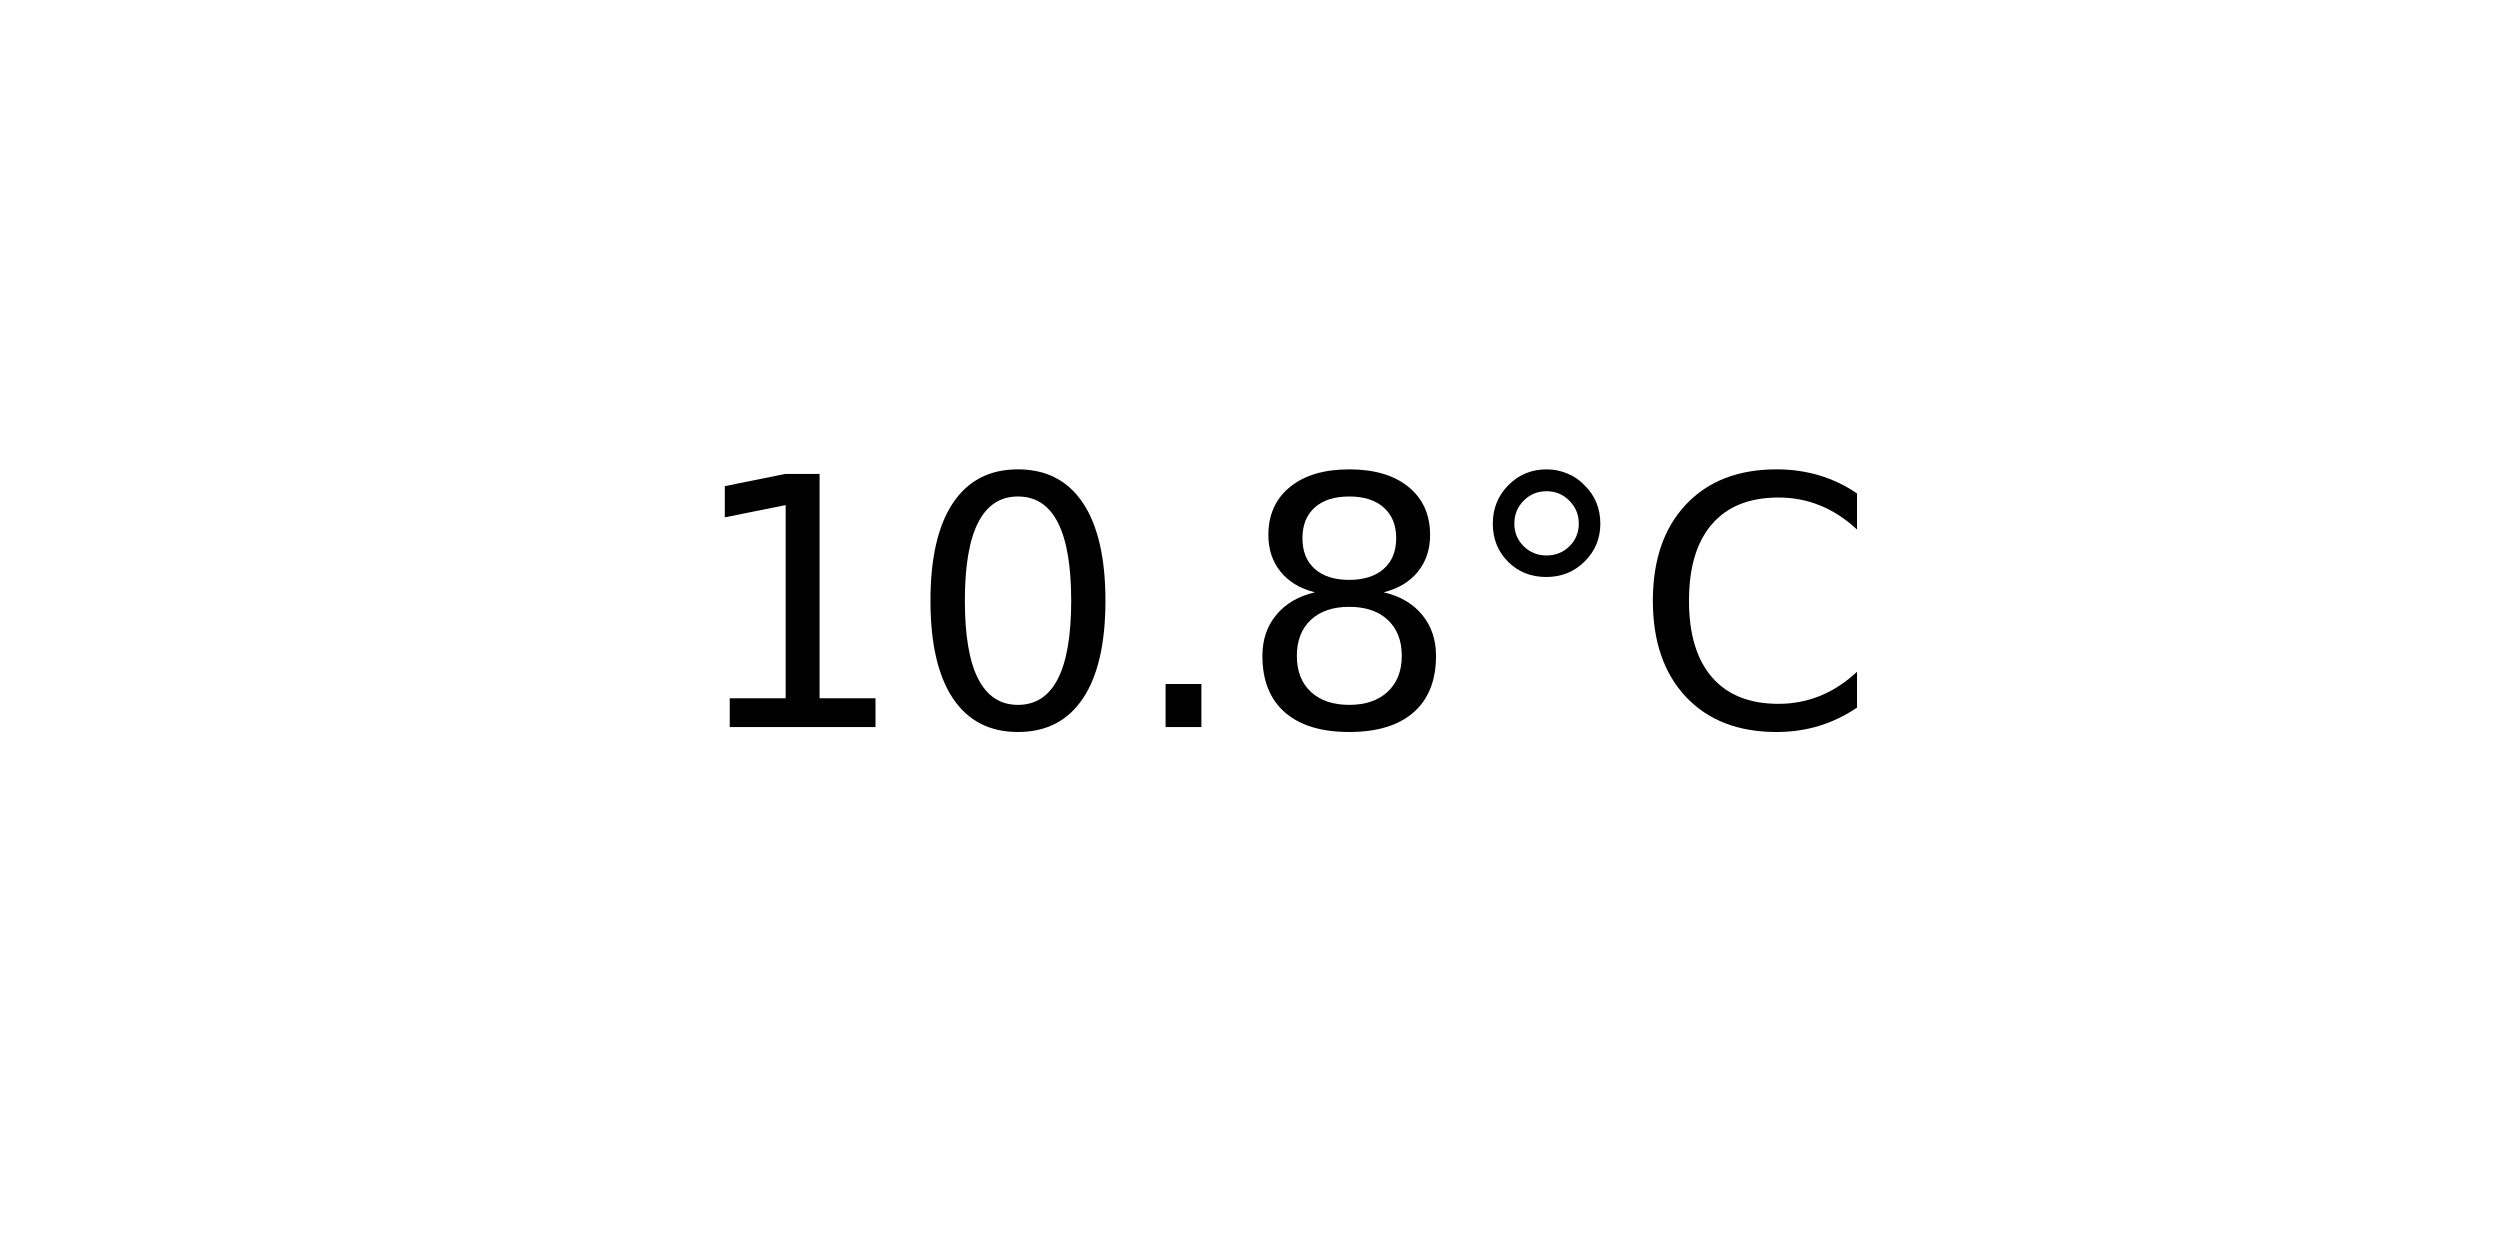
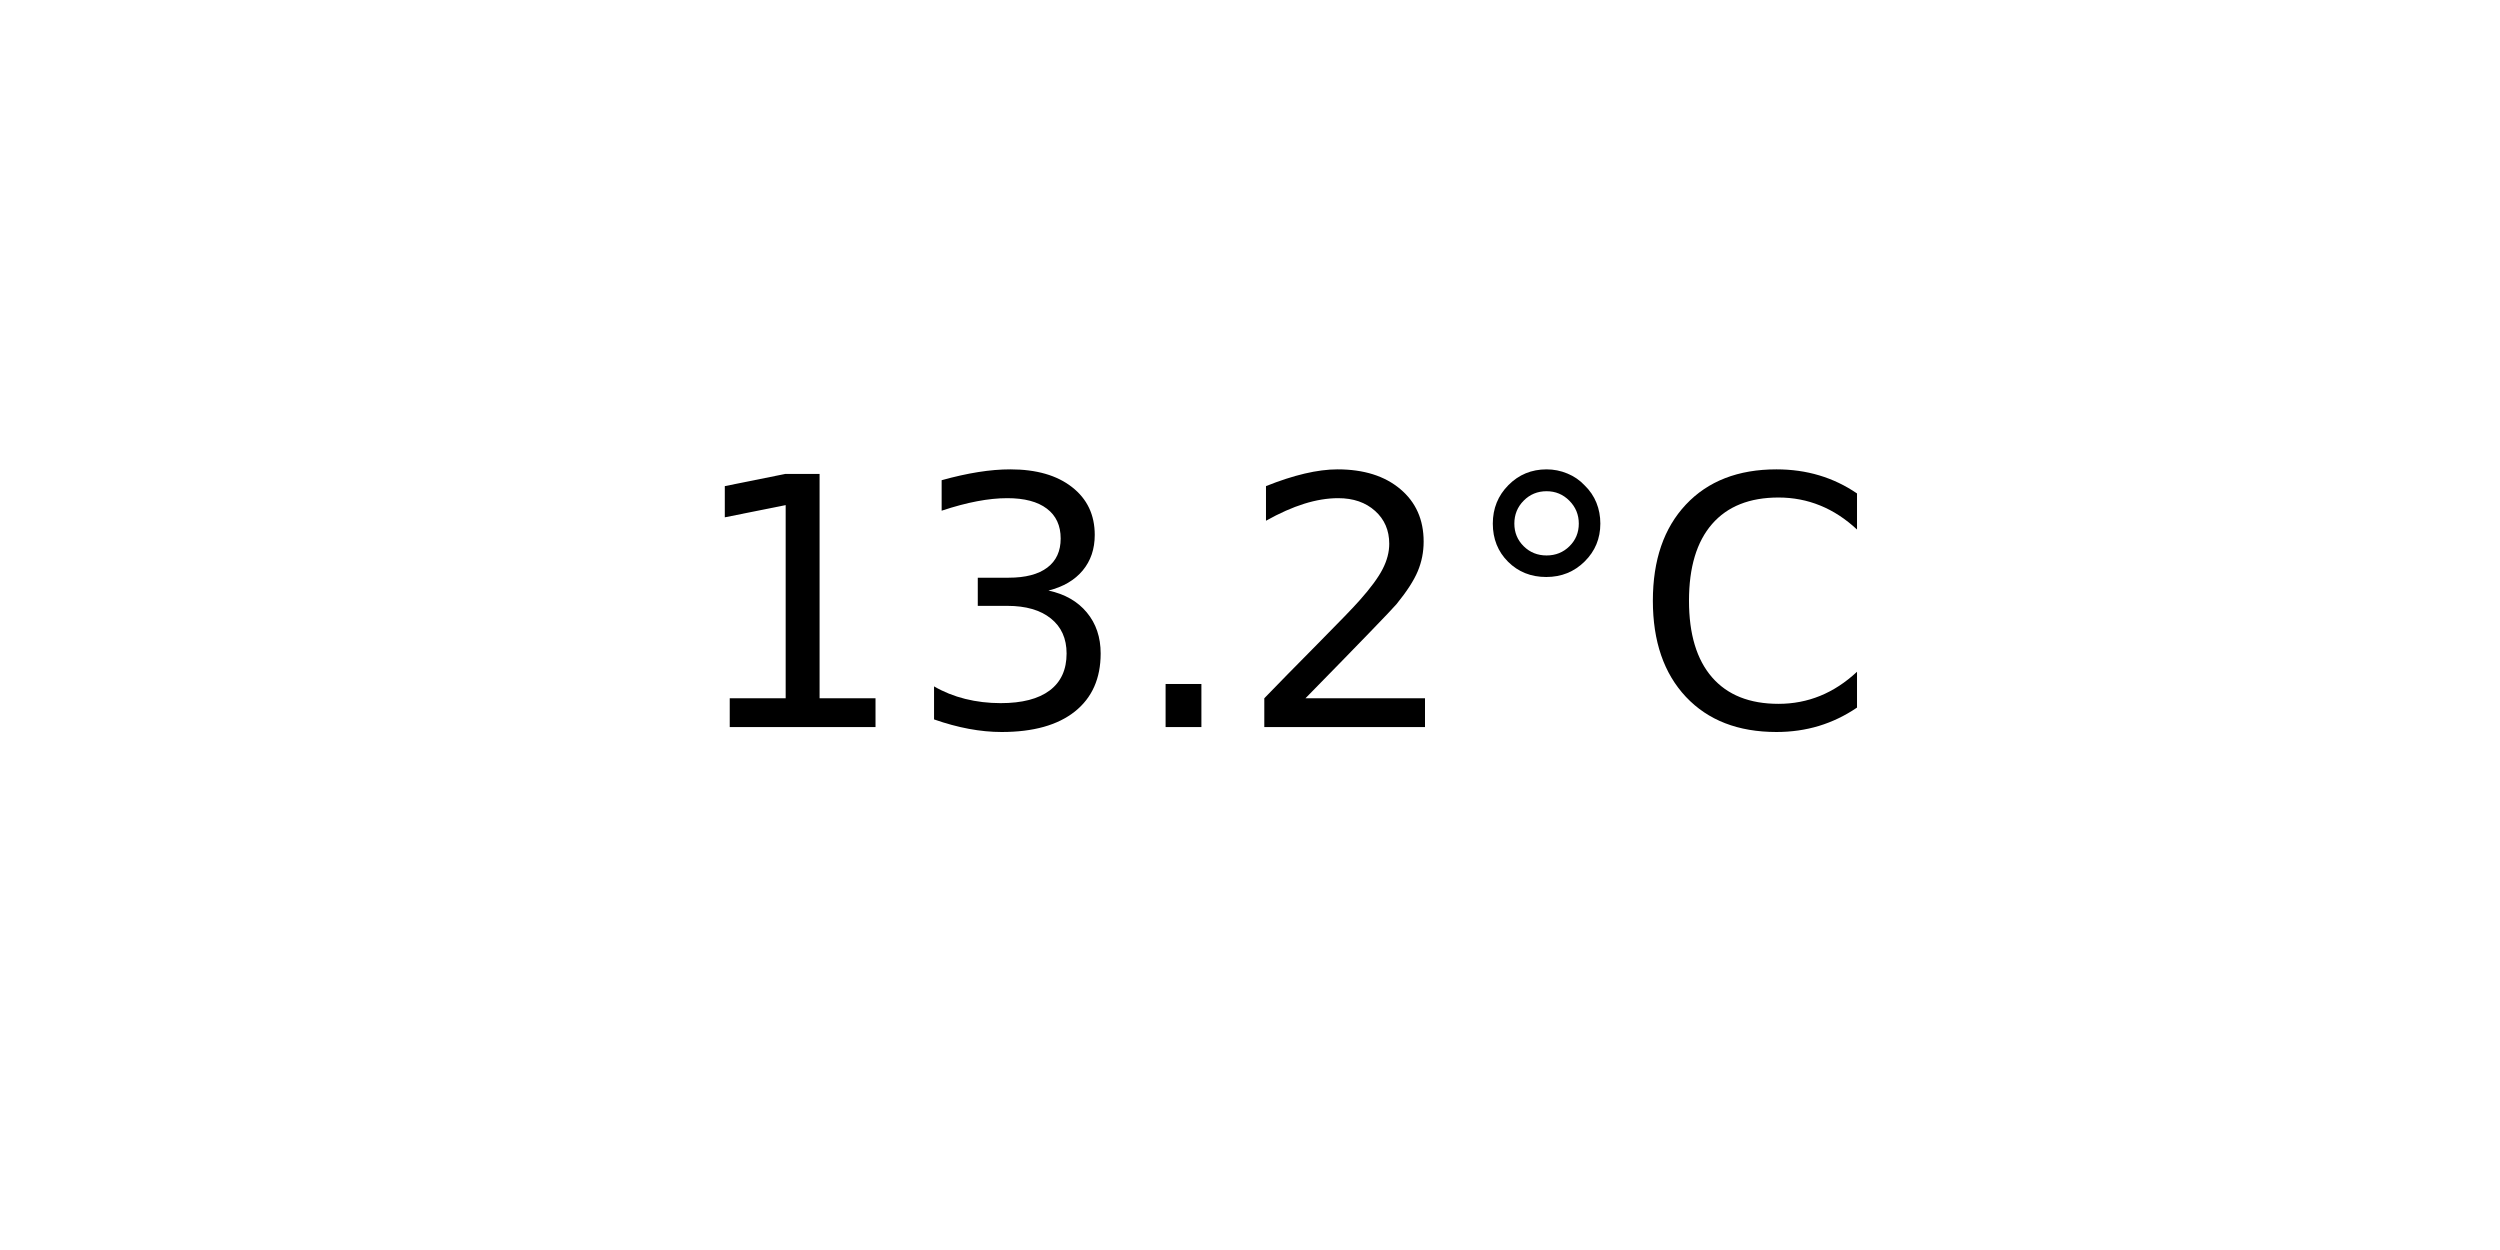
<svg xmlns="http://www.w3.org/2000/svg" xmlns:xlink="http://www.w3.org/1999/xlink" width="72pt" height="36pt" viewBox="0 0 72 36" version="1.1">
  <defs>
    <style type="text/css">*{stroke-linejoin: round; stroke-linecap: butt}</style>
  </defs>
  <g id="figure_1">
    <g id="axes_1">
      <g id="text_1">
        <g transform="translate(19.77578 20.93937) scale(0.1 -0.1)">
          <defs>
            <path id="DejaVuSans-31" d="M 794 531  L 1825 531  L 1825 4091  L 703 3866  L 703 4441  L 1819 4666  L 2450 4666  L 2450 531  L 3481 531  L 3481 0  L 794 0  L 794 531  z " transform="scale(0.015625)" />
-             <path id="DejaVuSans-30" d="M 2034 4250  Q 1547 4250 1301 3770  Q 1056 3291 1056 2328  Q 1056 1369 1301 889  Q 1547 409 2034 409  Q 2525 409 2770 889  Q 3016 1369 3016 2328  Q 3016 3291 2770 3770  Q 2525 4250 2034 4250  z M 2034 4750  Q 2819 4750 3233 4129  Q 3647 3509 3647 2328  Q 3647 1150 3233 529  Q 2819 -91 2034 -91  Q 1250 -91 836 529  Q 422 1150 422 2328  Q 422 3509 836 4129  Q 1250 4750 2034 4750  z " transform="scale(0.015625)" />
+             <path id="DejaVuSans-33" d="M 2597 2516  Q 3050 2419 3304 2112  Q 3559 1806 3559 1356  Q 3559 666 3084 287  Q 2609 -91 1734 -91  Q 1441 -91 1130 -33  Q 819 25 488 141  L 488 750  Q 750 597 1062 519  Q 1375 441 1716 441  Q 2309 441 2620 675  Q 2931 909 2931 1356  Q 2931 1769 2642 2001  Q 2353 2234 1838 2234  L 1294 2234  L 1294 2753  L 1863 2753  Q 2328 2753 2575 2939  Q 2822 3125 2822 3475  Q 2822 3834 2567 4026  Q 2313 4219 1838 4219  Q 1578 4219 1281 4162  Q 984 4106 628 3988  L 628 4550  Q 988 4650 1302 4700  Q 1616 4750 1894 4750  Q 2613 4750 3031 4423  Q 3450 4097 3450 3541  Q 3450 3153 3228 2886  Q 3006 2619 2597 2516  z " transform="scale(0.015625)" />
            <path id="DejaVuSans-2e" d="M 684 794  L 1344 794  L 1344 0  L 684 0  L 684 794  z " transform="scale(0.015625)" />
-             <path id="DejaVuSans-38" d="M 2034 2216  Q 1584 2216 1326 1975  Q 1069 1734 1069 1313  Q 1069 891 1326 650  Q 1584 409 2034 409  Q 2484 409 2743 651  Q 3003 894 3003 1313  Q 3003 1734 2745 1975  Q 2488 2216 2034 2216  z M 1403 2484  Q 997 2584 770 2862  Q 544 3141 544 3541  Q 544 4100 942 4425  Q 1341 4750 2034 4750  Q 2731 4750 3128 4425  Q 3525 4100 3525 3541  Q 3525 3141 3298 2862  Q 3072 2584 2669 2484  Q 3125 2378 3379 2068  Q 3634 1759 3634 1313  Q 3634 634 3220 271  Q 2806 -91 2034 -91  Q 1263 -91 848 271  Q 434 634 434 1313  Q 434 1759 690 2068  Q 947 2378 1403 2484  z M 1172 3481  Q 1172 3119 1398 2916  Q 1625 2713 2034 2713  Q 2441 2713 2670 2916  Q 2900 3119 2900 3481  Q 2900 3844 2670 4047  Q 2441 4250 2034 4250  Q 1625 4250 1398 4047  Q 1172 3844 1172 3481  z " transform="scale(0.015625)" />
+             <path id="DejaVuSans-32" d="M 1228 531  L 3431 531  L 3431 0  L 469 0  L 469 531  Q 828 903 1448 1529  Q 2069 2156 2228 2338  Q 2531 2678 2651 2914  Q 2772 3150 2772 3378  Q 2772 3750 2511 3984  Q 2250 4219 1831 4219  Q 1534 4219 1204 4116  Q 875 4013 500 3803  L 500 4441  Q 881 4594 1212 4672  Q 1544 4750 1819 4750  Q 2544 4750 2975 4387  Q 3406 4025 3406 3419  Q 3406 3131 3298 2873  Q 3191 2616 2906 2266  Q 2828 2175 2409 1742  Q 1991 1309 1228 531  z " transform="scale(0.015625)" />
            <path id="DejaVuSans-b0" d="M 1600 4347  Q 1350 4347 1178 4173  Q 1006 4000 1006 3750  Q 1006 3503 1178 3333  Q 1350 3163 1600 3163  Q 1850 3163 2022 3333  Q 2194 3503 2194 3750  Q 2194 3997 2020 4172  Q 1847 4347 1600 4347  z M 1600 4750  Q 1800 4750 1984 4673  Q 2169 4597 2303 4453  Q 2447 4313 2519 4134  Q 2591 3956 2591 3750  Q 2591 3338 2302 3052  Q 2013 2766 1594 2766  Q 1172 2766 890 3047  Q 609 3328 609 3750  Q 609 4169 896 4459  Q 1184 4750 1600 4750  z " transform="scale(0.015625)" />
            <path id="DejaVuSans-43" d="M 4122 4306  L 4122 3641  Q 3803 3938 3442 4084  Q 3081 4231 2675 4231  Q 1875 4231 1450 3742  Q 1025 3253 1025 2328  Q 1025 1406 1450 917  Q 1875 428 2675 428  Q 3081 428 3442 575  Q 3803 722 4122 1019  L 4122 359  Q 3791 134 3420 21  Q 3050 -91 2638 -91  Q 1578 -91 968 557  Q 359 1206 359 2328  Q 359 3453 968 4101  Q 1578 4750 2638 4750  Q 3056 4750 3426 4639  Q 3797 4528 4122 4306  z " transform="scale(0.015625)" />
          </defs>
          <use xlink:href="#DejaVuSans-31" />
-           <use xlink:href="#DejaVuSans-30" x="63.623" />
+           <use xlink:href="#DejaVuSans-33" x="63.623" />
          <use xlink:href="#DejaVuSans-2e" x="127.246" />
-           <use xlink:href="#DejaVuSans-38" x="159.033" />
+           <use xlink:href="#DejaVuSans-32" x="159.033" />
          <use xlink:href="#DejaVuSans-b0" x="222.656" />
          <use xlink:href="#DejaVuSans-43" x="272.656" />
        </g>
      </g>
    </g>
  </g>
</svg>
